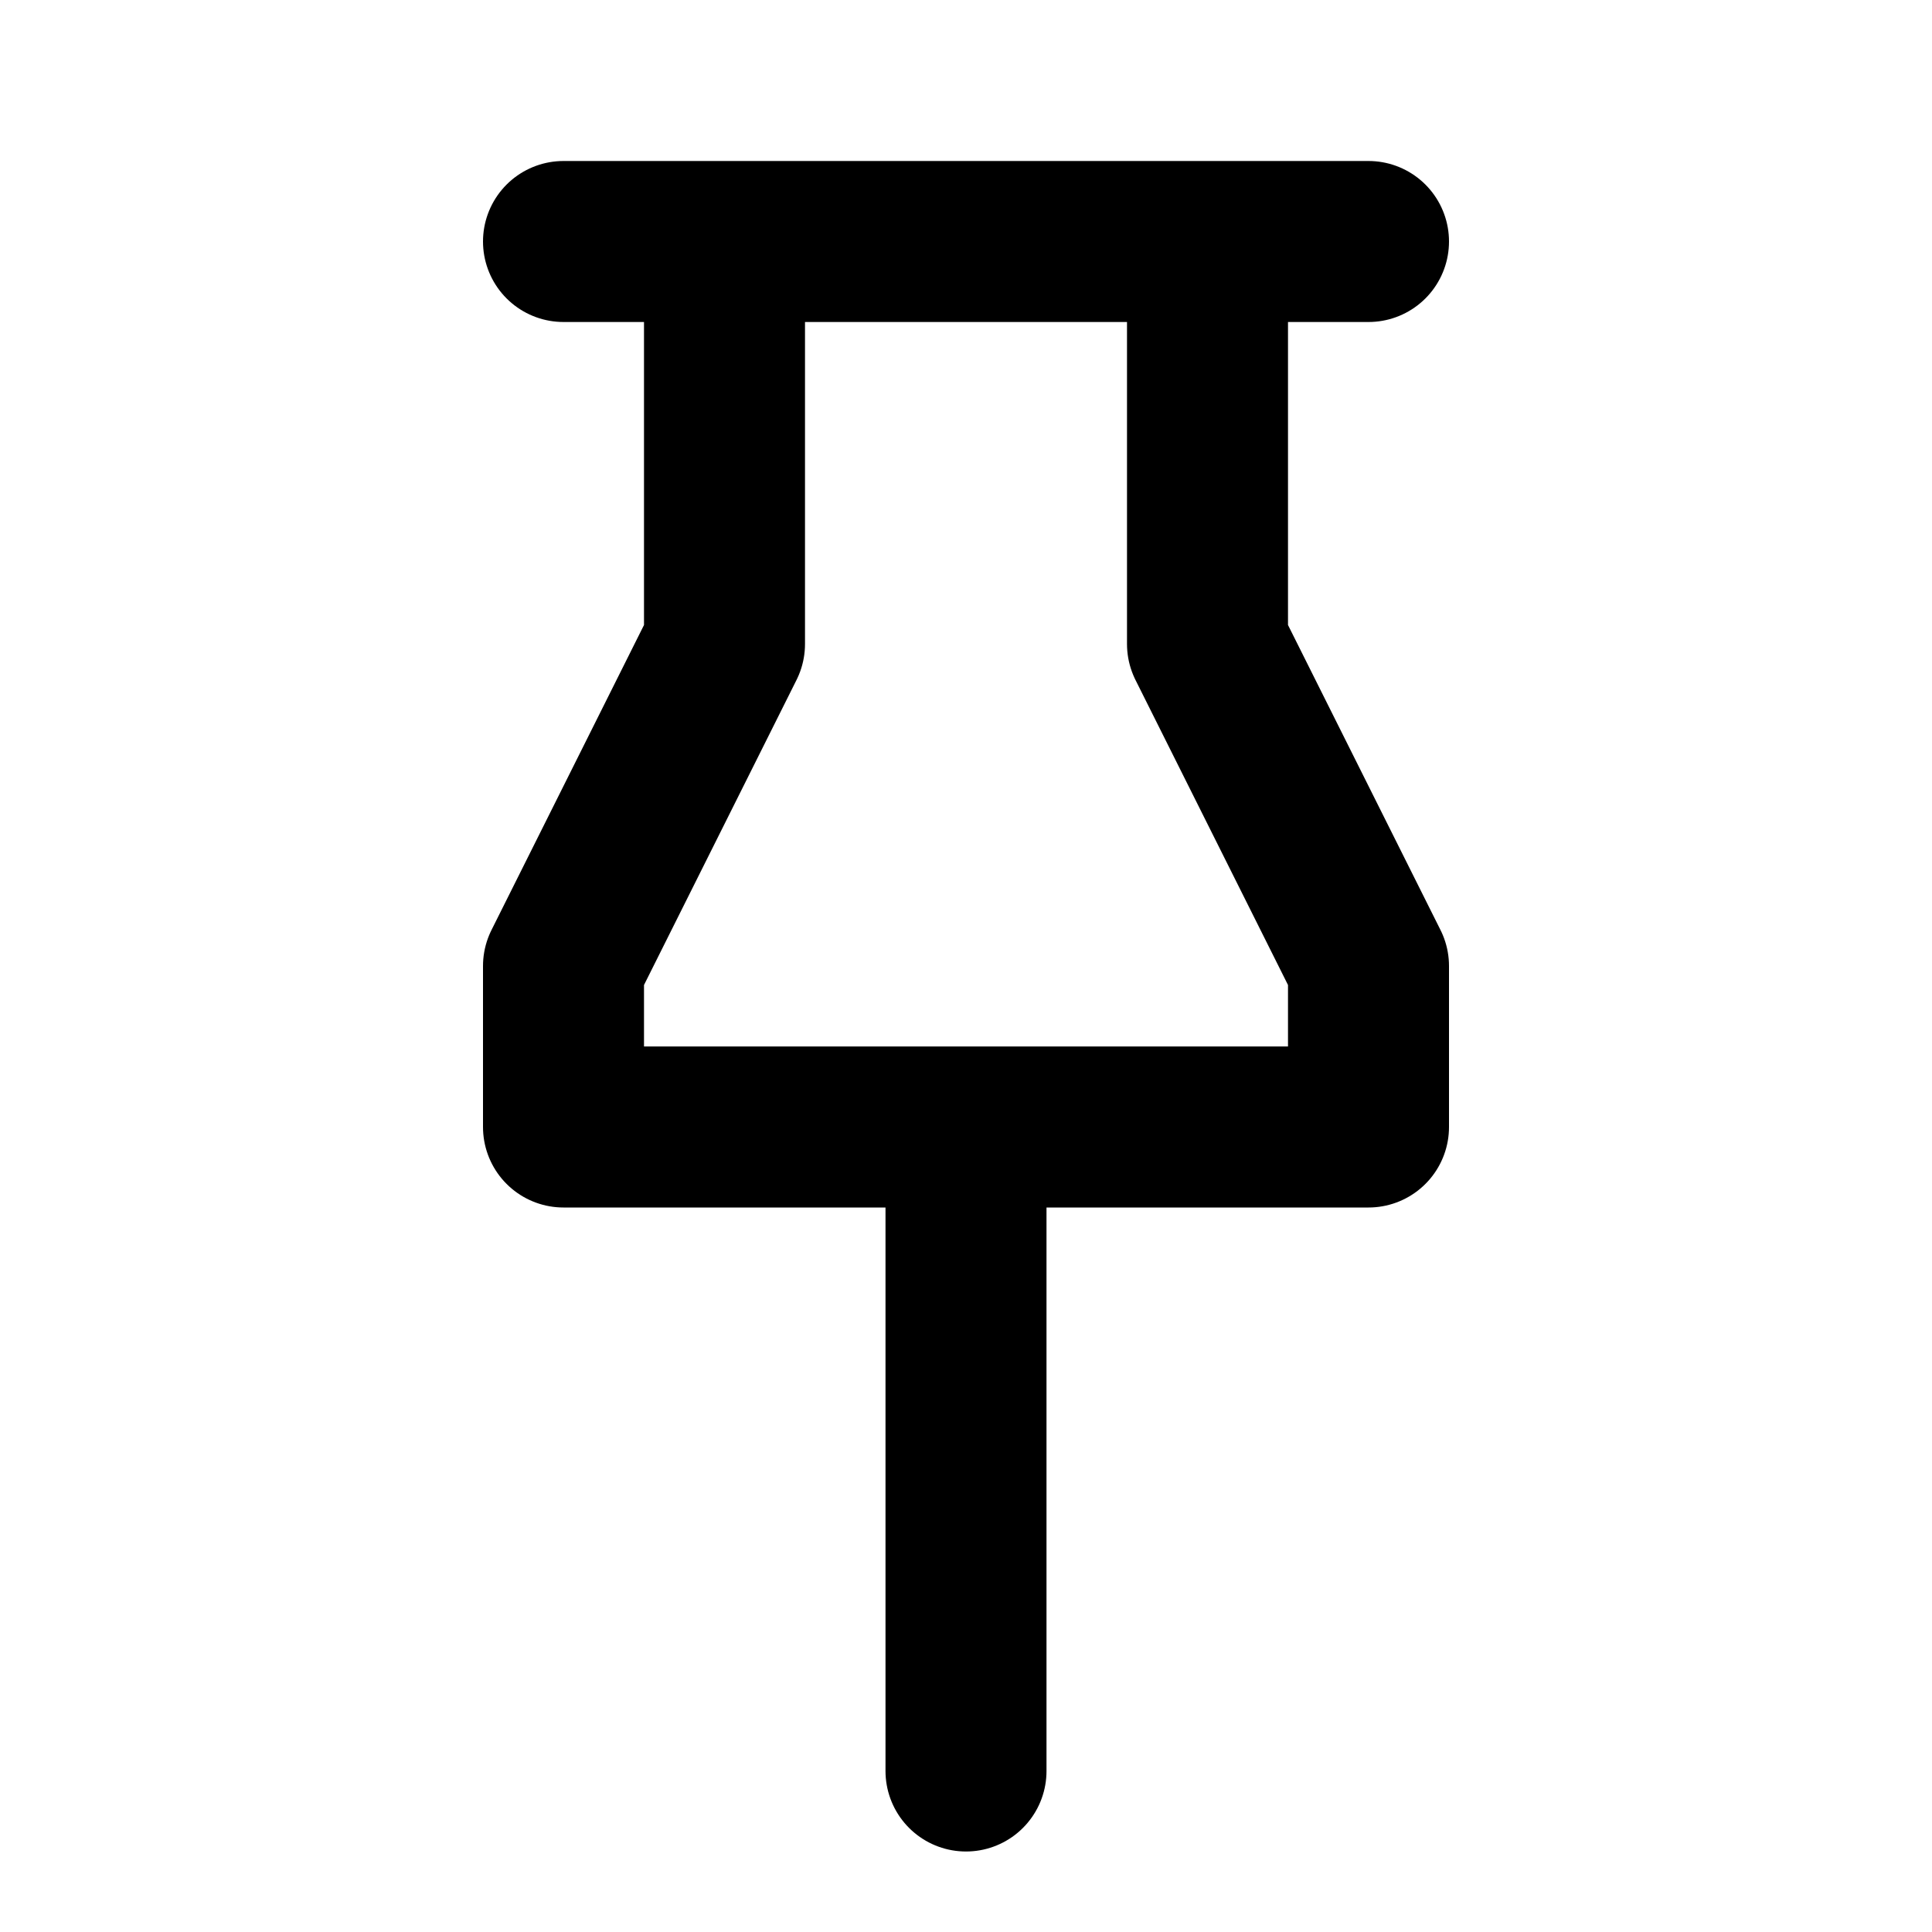
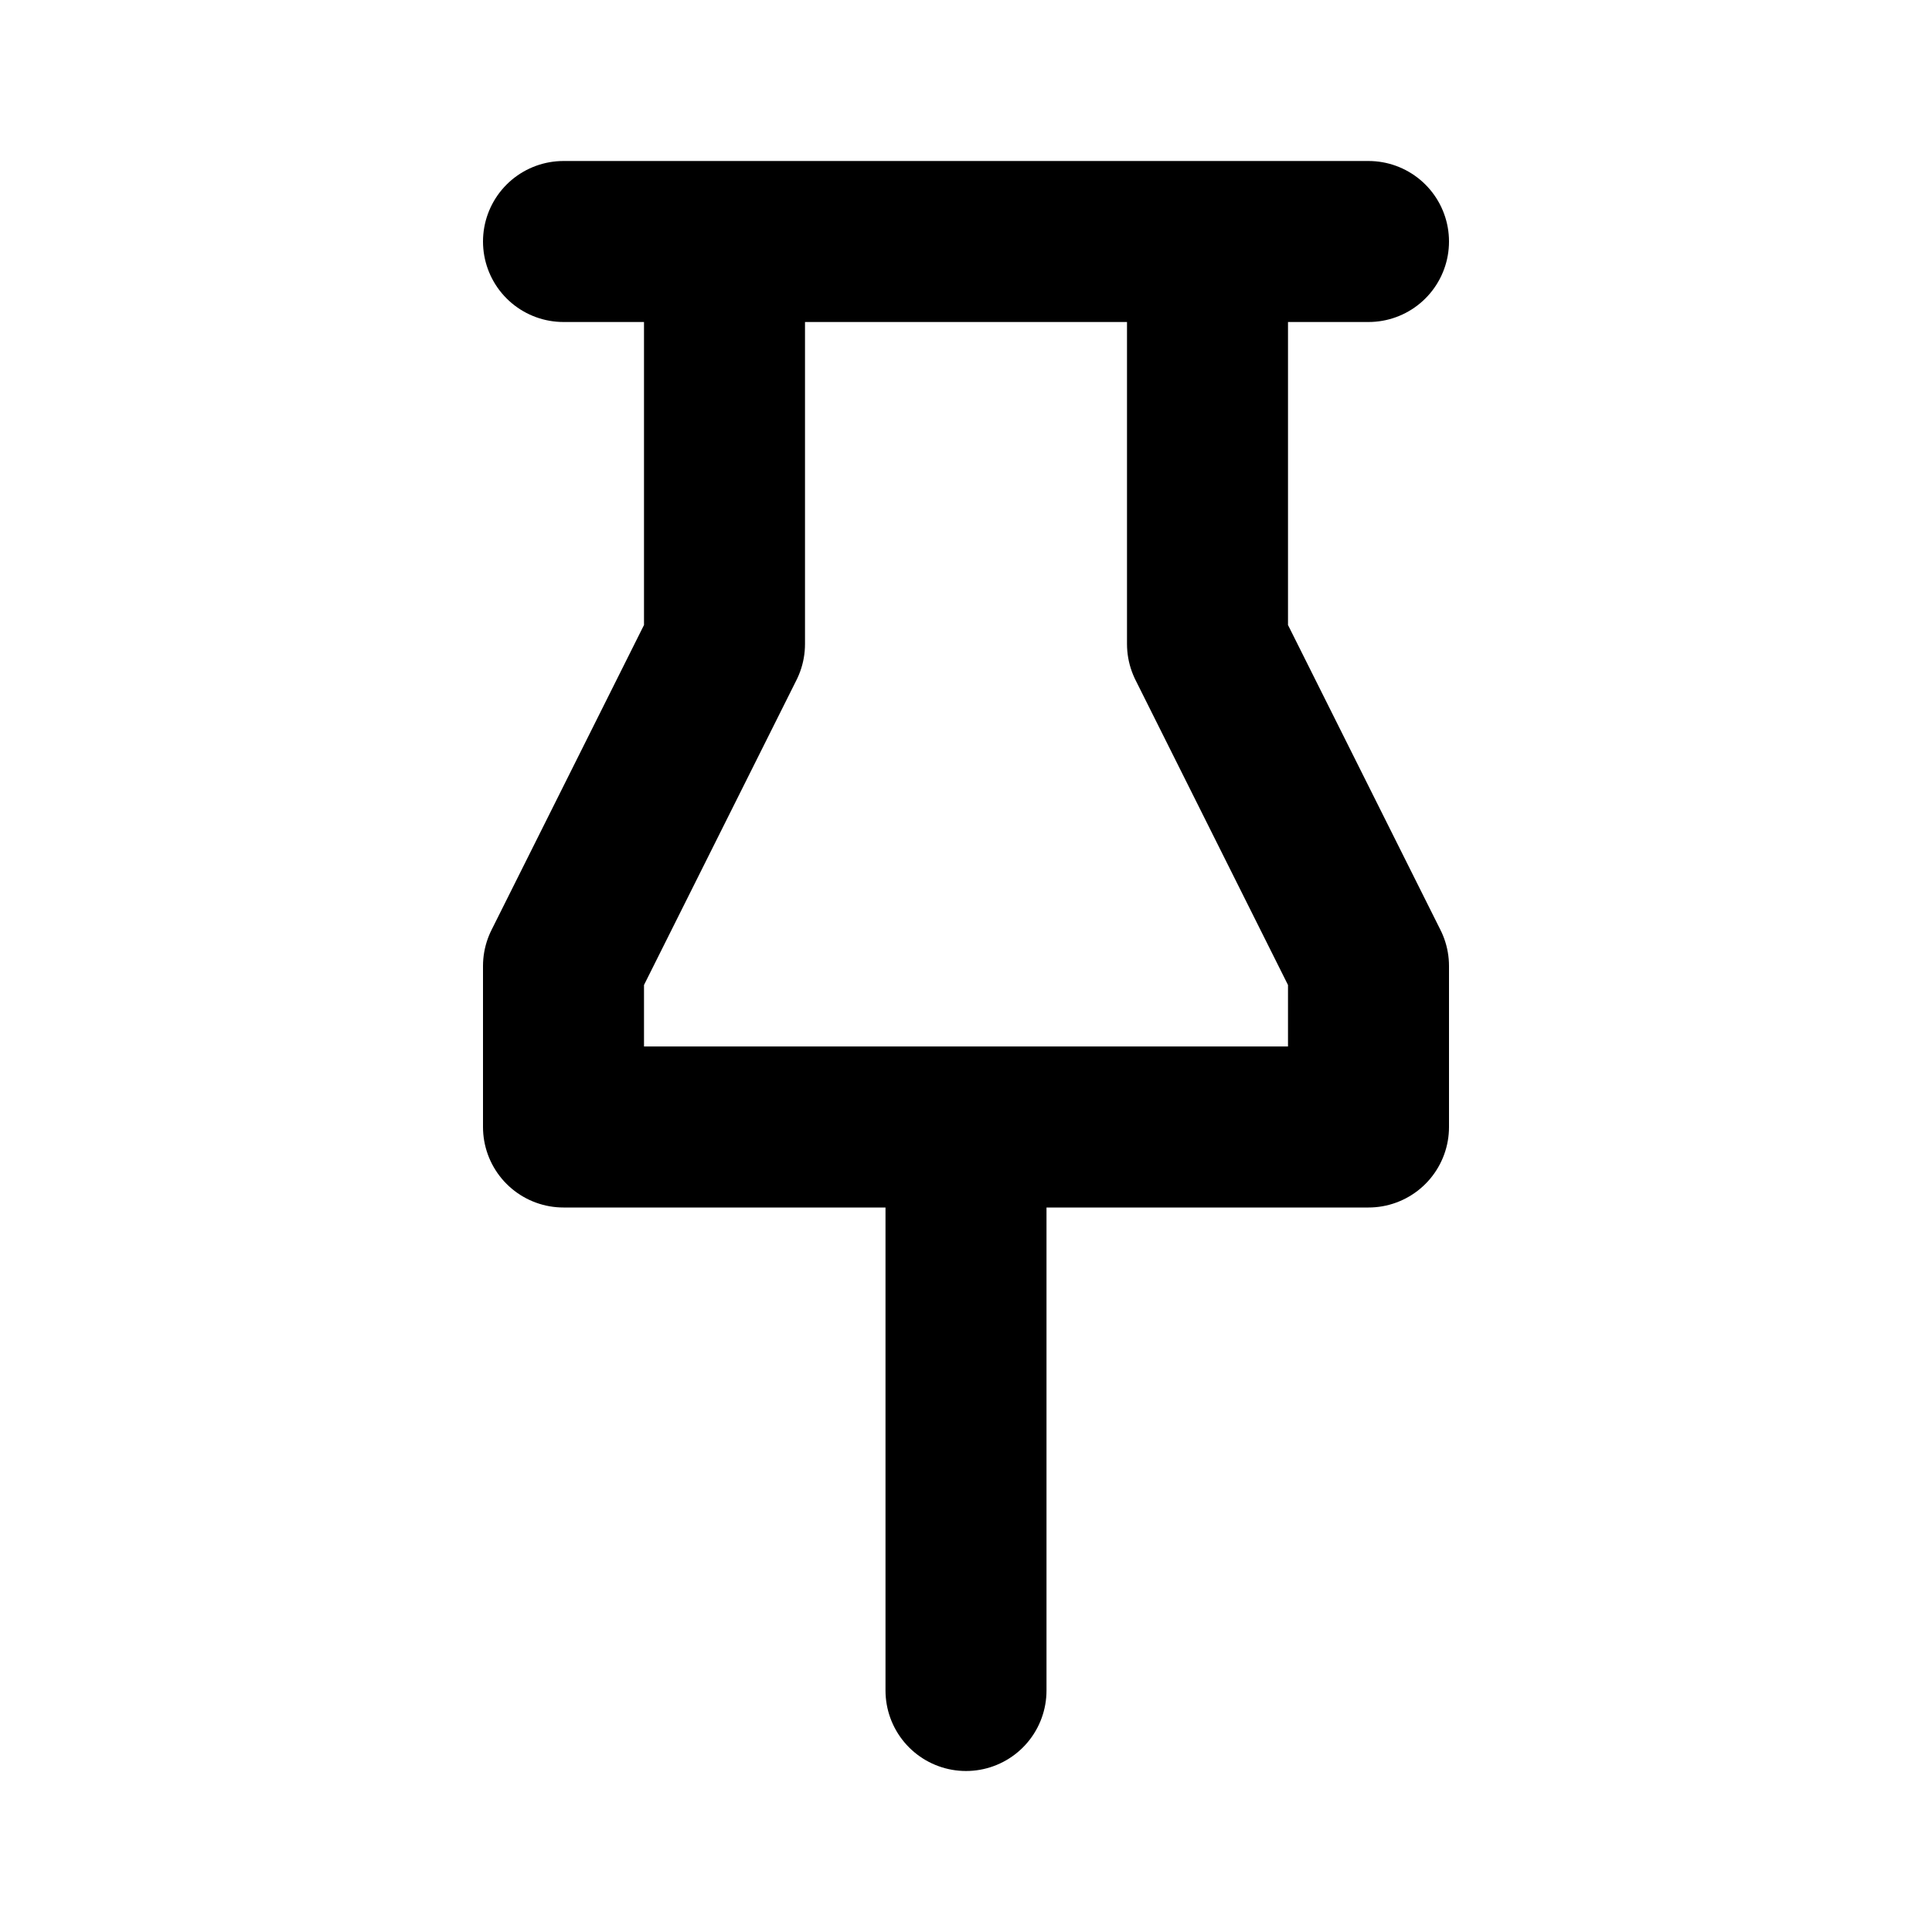
<svg xmlns="http://www.w3.org/2000/svg" width="24" height="24" viewBox="0 0 24 24" fill="none" stroke="currentColor" stroke-width="2" stroke-linecap="round" stroke-linejoin="round">
-   <path d="M9 3v5l-2 4v2h10M9 3h6M9 3H7m10 11h-5v8m5-8v-2l-2-4V3m0 0h2" />
+   <path d="M9 3v5l-2 4v2h10M9 3h6M9 3H7m10 11h-5v7m5-7v-2l-2-4V3m0 0h2" />
</svg>
